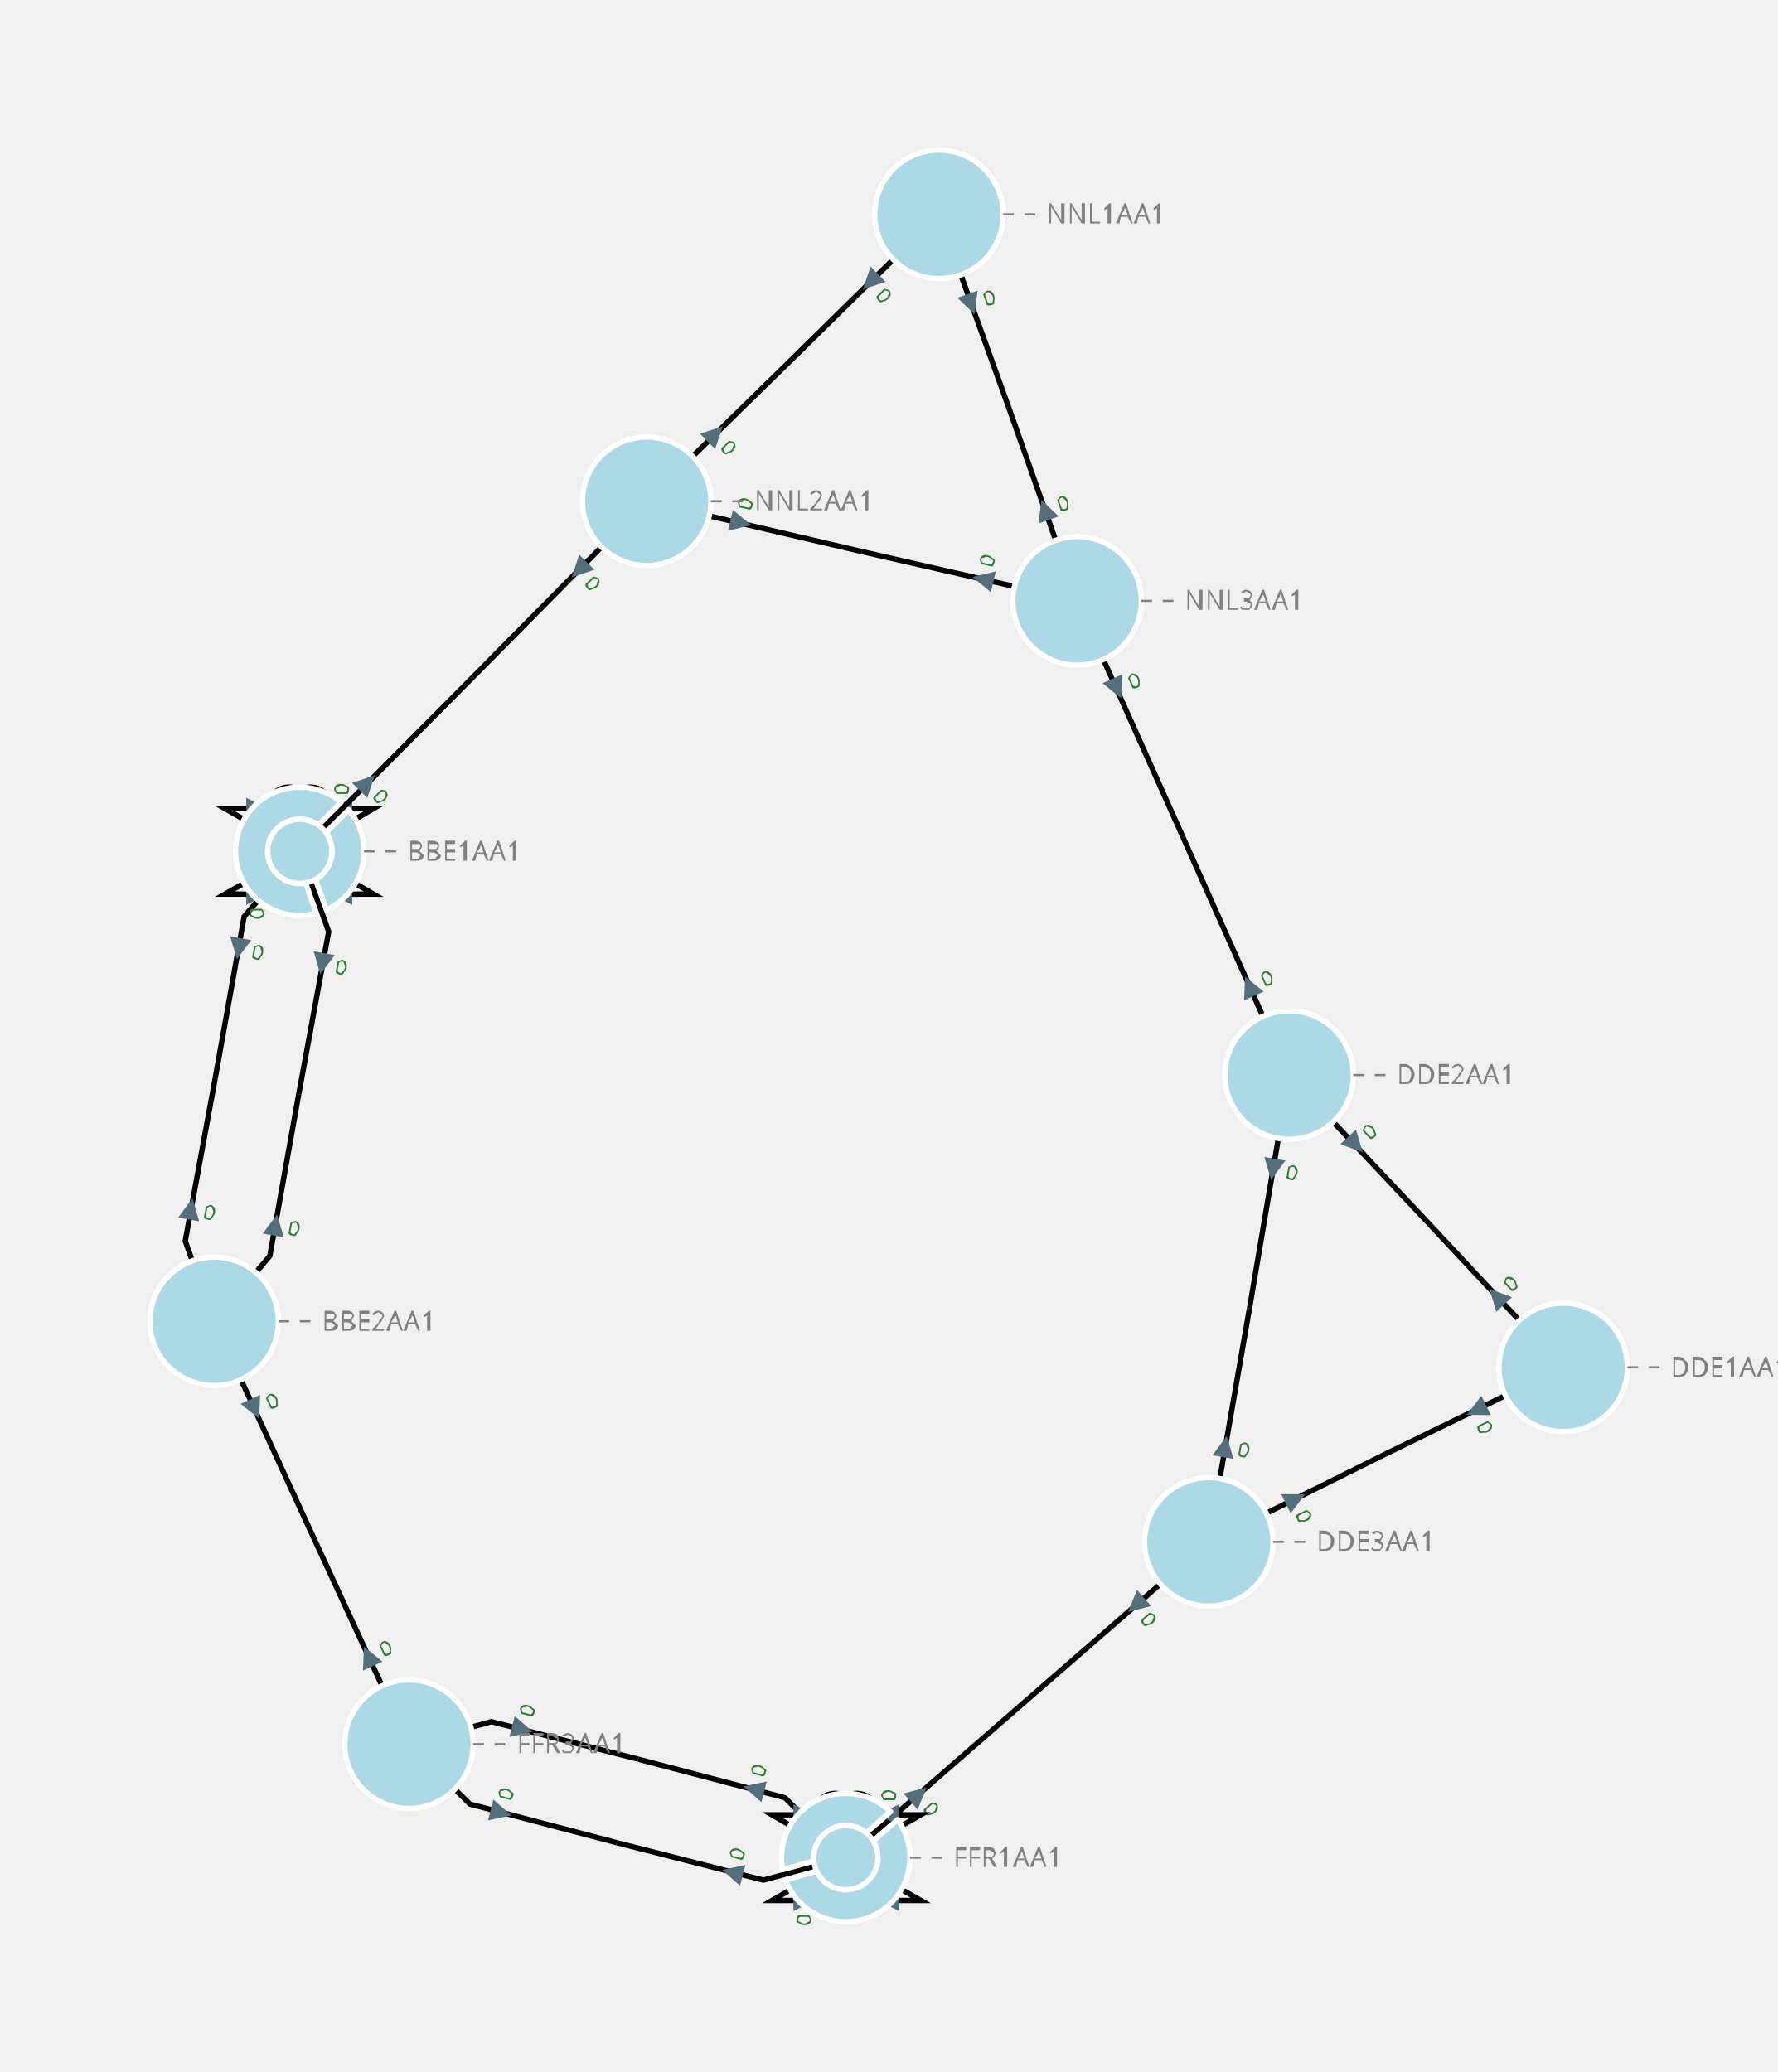
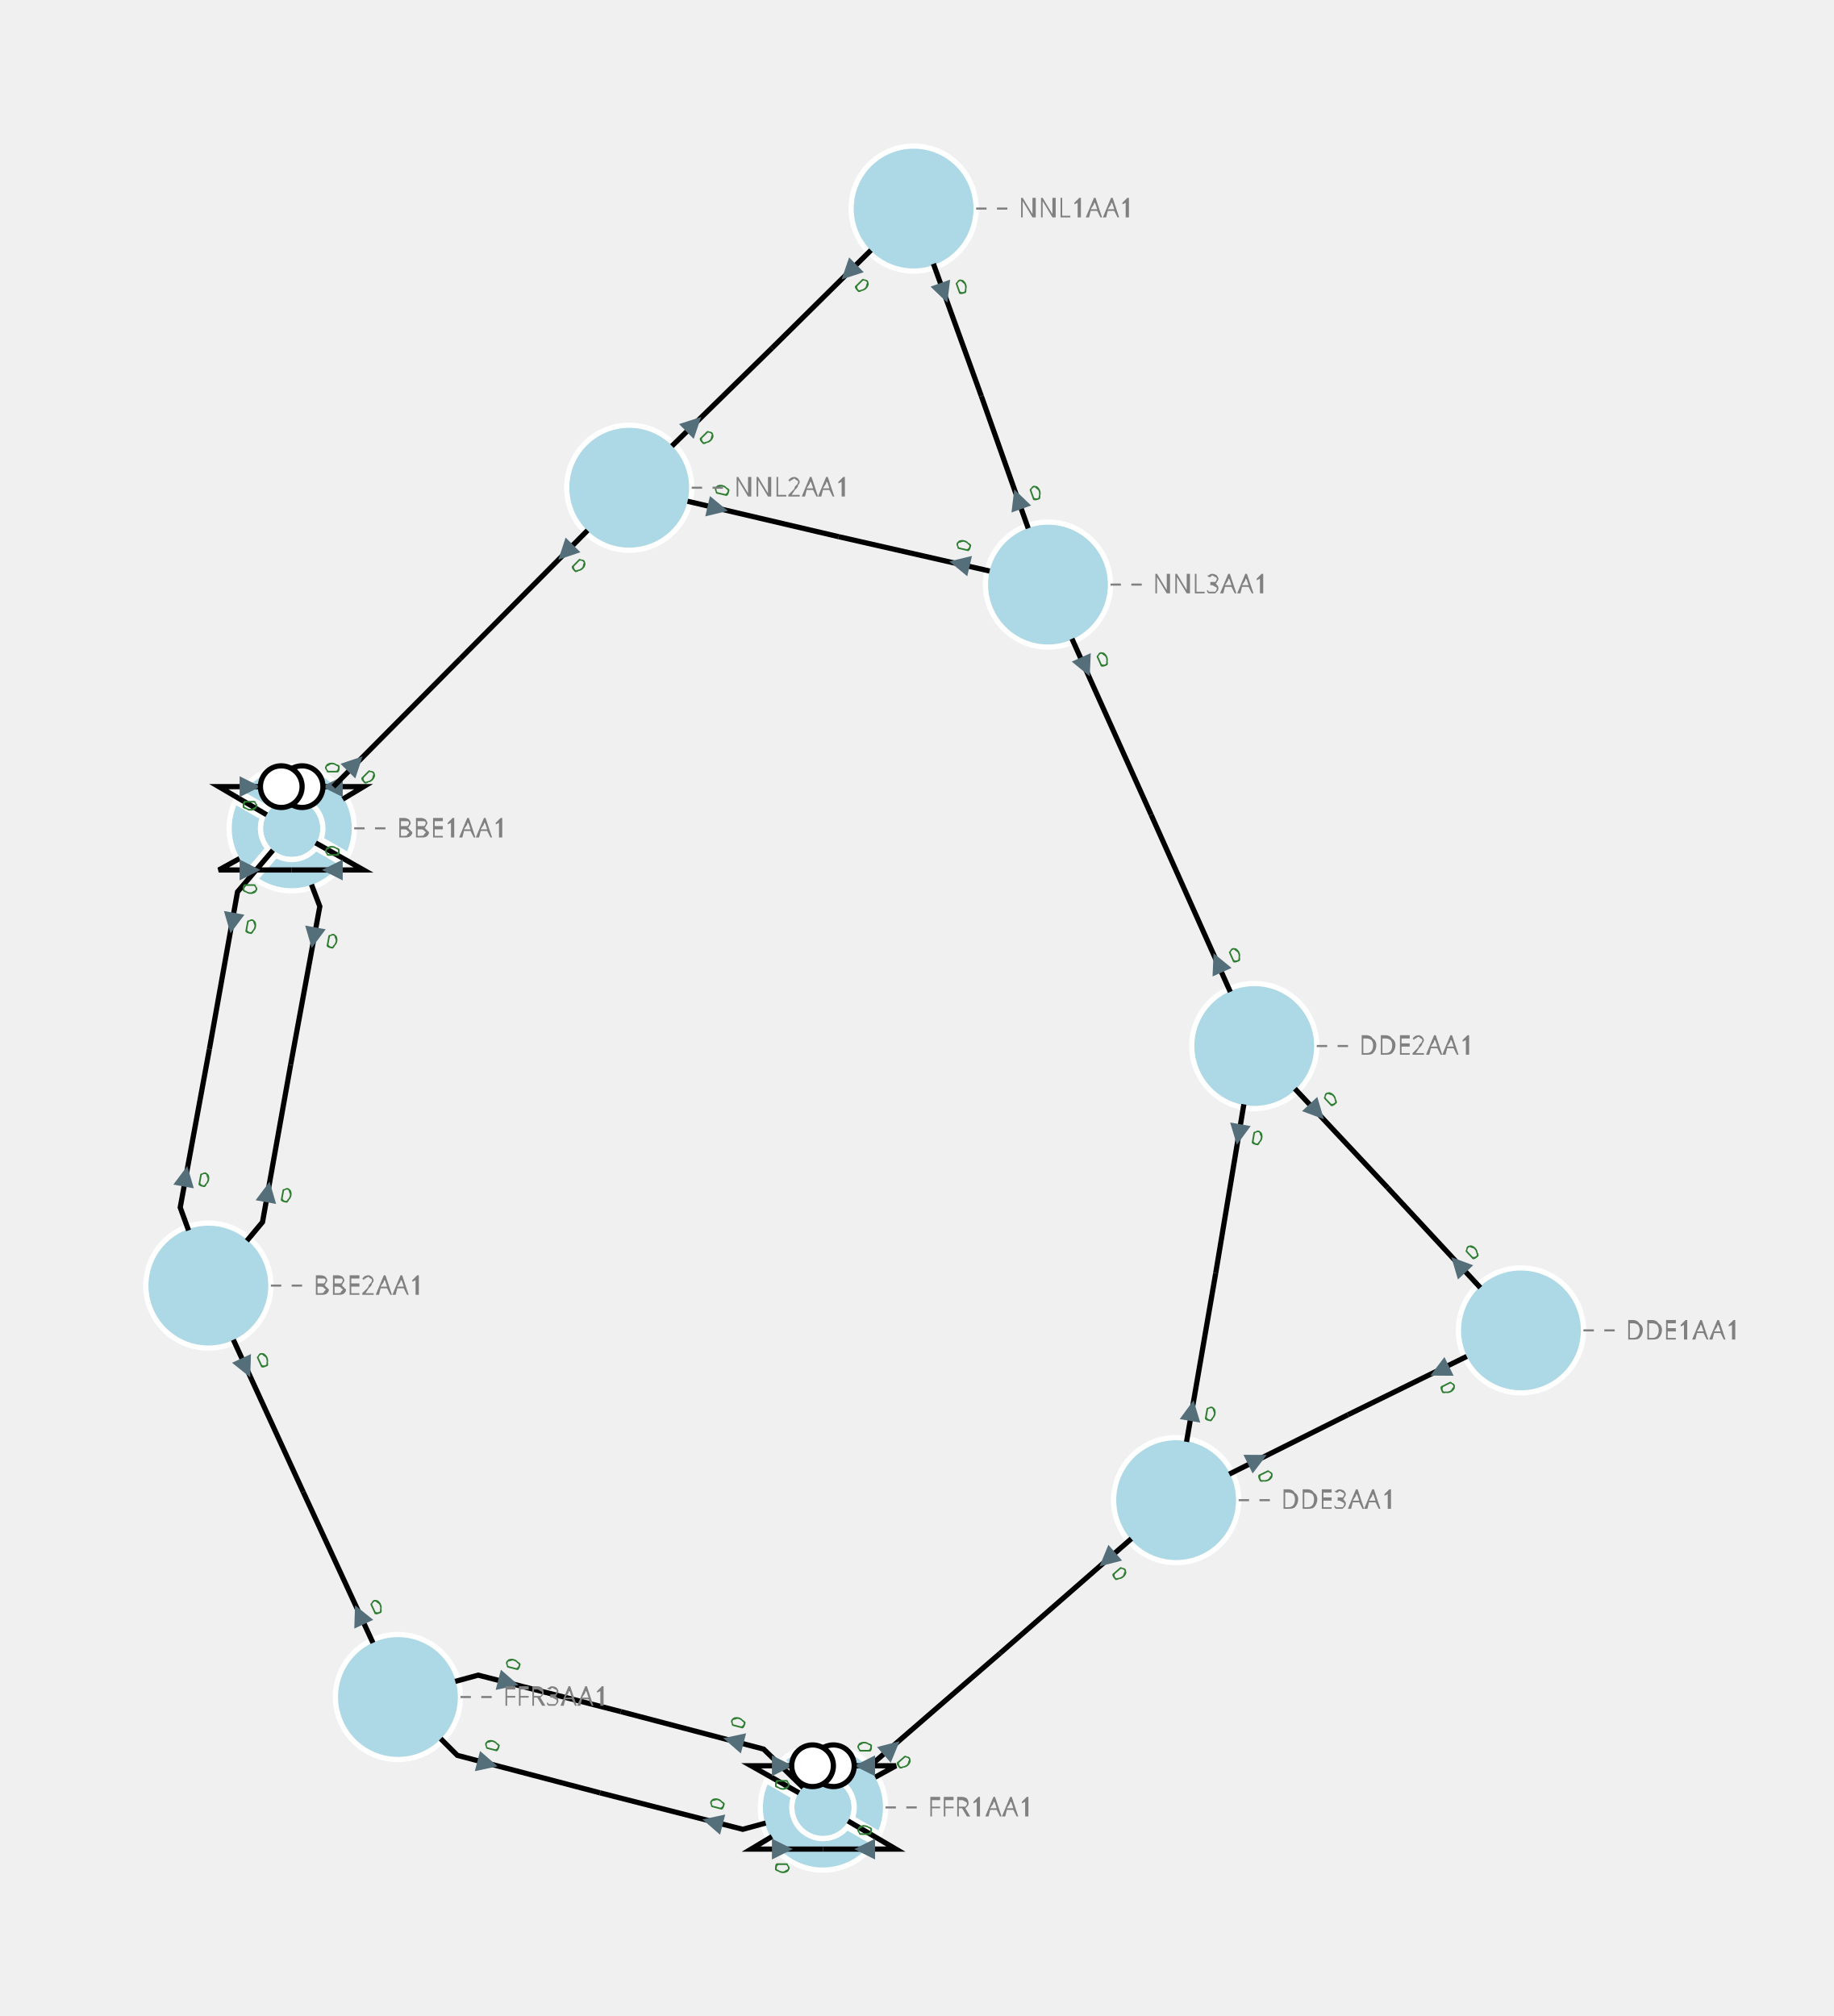
- <svg xmlns="http://www.w3.org/2000/svg" width="800.00" height="932.76" viewBox="-7.54 -10.03 16.60 19.35">
+ <svg xmlns="http://www.w3.org/2000/svg" width="800.00" height="879.76" viewBox="-7.54 -10.03 17.60 19.35">
  <style>
.nad-branch-edges polyline {stroke: var(--nad-vl-color, black); stroke-width: 0.05; fill: none}
.nad-branch-edges circle {stroke: var(--nad-vl-color, black); stroke-width: 0.05; fill: white}
.nad-3wt-edges polyline {stroke: var(--nad-vl-color, black); stroke-width: 0.05; fill: none}
- .nad-text-edges {stroke: grey; stroke-width: 0.02; ; stroke-dasharray: .1,.1}
+ .nad-text-edges {stroke: grey; stroke-width: 0.02; stroke-dasharray: .1,.1}
.nad-disconnected {stroke-dasharray: .1,.1}
.nad-vl-nodes circle {fill: var(--nad-vl-color, lightblue); stroke-width: 0.05; stroke: white}
+ .nad-vl-nodes circle.nad-unknown-busnode {stroke: lightgrey; stroke-width: 0.05; stroke-dasharray: .05,.05; fill: none}
.nad-vl-nodes path {fill: var(--nad-vl-color, lightblue); stroke-width: 0.05; stroke: white; stroke-linejoin:round;}
.nad-hvdc-edge polyline.nad-hvdc {stroke: grey; stroke-width: 0.2}
.nad-3wt-nodes circle {stroke: var(--nad-vl-color, lightgrey); stroke-width: 0.05; fill: none}
.nad-3wt-bg circle {stroke: none; fill: white}
.nad-state-out .nad-arrow-in {visibility: hidden}
.nad-state-in .nad-arrow-out {visibility: hidden}
.nad-active path {stroke: none; fill: #546e7a}
.nad-active {visibility: visible}
.nad-reactive {visibility: hidden}
.nad-reactive path {stroke: none; fill: #0277bd}
.nad-vl-nodes .nad-text-buses {font: 0.6px "Verdana"; fill: white}
.nad-text-nodes {font: 0.25px "Verdana"; fill: grey}
.nad-edge-infos {font: 0.2px "Verdana"}
.nad-edge-infos .nad-state-in {fill: #b71c1c}
.nad-edge-infos .nad-state-out {fill: #2e7d32}
.nad-vl0to30 {--nad-vl-color: #AFB42B}
.nad-vl30to50 {--nad-vl-color: #EF9A9A}
.nad-vl50to70 {--nad-vl-color: #9C27B0}
.nad-vl70to120 {--nad-vl-color: #E65100}
.nad-vl120to180 {--nad-vl-color: #00ACC1}
.nad-vl180to300 {--nad-vl-color: #2E7D32}
.nad-vl300to500 {--nad-vl-color: #D32F2F}
</style>
+   <g class="nad-vl-nodes">
+     <g transform="translate(-4.74,-2.08)" id="0" class="nad-vl300to500" title="BBE1AA1">
+       <circle r="0.30" id="1" />
+       <path d="M-0.493,-0.342 A0.600,0.600 170.451 0 1 0.543,0.256 L0.281,0.105 A0.300,0.300 -160.901 0 0 -0.231,-0.191 Z M0.493,0.342 A0.600,0.600 90.750 0 1 -0.349,0.488 L-0.153,0.258 A0.300,0.300 -81.201 0 0 0.231,0.191 Z M-0.425,0.424 A0.600,0.600 70.151 0 1 -0.543,-0.256 L-0.281,-0.105 A0.300,0.300 -60.602 0 0 -0.229,0.193 Z " id="2" />
+     </g>
+     <g transform="translate(-5.54,2.31)" id="3" class="nad-vl300to500" title="BBE2AA1">
+       <circle r="0.60" id="4" />
+     </g>
+     <g transform="translate(7.06,2.74)" id="5" class="nad-vl300to500" title="DDE1AA1">
+       <circle r="0.60" id="6" />
+     </g>
+     <g transform="translate(4.50,0.01)" id="7" class="nad-vl300to500" title="DDE2AA1">
+       <circle r="0.60" id="8" />
+     </g>
+     <g transform="translate(3.75,4.37)" id="9" class="nad-vl300to500" title="DDE3AA1">
+       <circle r="0.60" id="10" />
+     </g>
+     <g transform="translate(0.36,7.32)" id="11" class="nad-vl300to500" title="FFR1AA1">
+       <circle r="0.30" id="12" />
+       <path d="M-0.392,-0.455 A0.600,0.600 155.956 0 1 0.543,0.256 L0.281,0.105 A0.300,0.300 -146.407 0 0 -0.176,-0.243 Z M0.493,0.342 A0.600,0.600 170.451 0 1 -0.543,-0.256 L-0.281,-0.105 A0.300,0.300 -160.901 0 0 0.231,0.191 Z " id="13" />
+     </g>
+     <g transform="translate(-3.72,6.26)" id="14" class="nad-vl300to500" title="FFR3AA1">
+       <circle r="0.60" id="15" />
+     </g>
+     <g transform="translate(1.23,-8.03)" id="16" class="nad-vl300to500" title="NNL1AA1">
+       <circle r="0.60" id="17" />
+     </g>
+     <g transform="translate(-1.50,-5.35)" id="18" class="nad-vl300to500" title="NNL2AA1">
+       <circle r="0.60" id="19" />
+     </g>
+     <g transform="translate(2.52,-4.42)" id="20" class="nad-vl300to500" title="NNL3AA1">
+       <circle r="0.60" id="21" />
+     </g>
+   </g>
  <g class="nad-branch-edges">
    <g id="22" class="nad-vl300to500" title="BBE1AA1  BBE2AA1  1">
      <g>
-         <polyline points="-4.74,-2.08 -5.26,-1.47 -5.53,0.04" />
+         <polyline points="-4.92,-1.87 -5.26,-1.47 -5.53,0.04" />
        <g class="nad-edge-infos" transform="translate(-5.31,-1.17)">
          <g class="nad-active nad-state-out">
            <g transform="rotate(-169.70)">
              <path class="nad-arrow-in" d="M-0.1 -0.1 H0.1 L0 0.1z" />
              <path class="nad-arrow-out" d="M-0.1 0.1 H0.1 L0 -0.1z" />
            </g>
            <text transform="rotate(10.30)" x="0.12" style="dominant-baseline:middle">0</text>
          </g>
          <g class="nad-reactive nad-state-out">
            <g transform="rotate(-169.70)">
              <path class="nad-arrow-in" d="M-0.1 -0.1 H0.1 L0 0.1z" />
              <path class="nad-arrow-out" d="M-0.1 0.1 H0.1 L0 -0.1z" />
            </g>
            <text transform="rotate(10.30)" x="0.12" style="dominant-baseline:middle">0</text>
          </g>
        </g>
      </g>
      <g>
-         <polyline points="-5.54,2.31 -5.81,1.56 -5.53,0.04" />
+         <polyline points="-5.73,1.78 -5.81,1.56 -5.53,0.04" />
        <g class="nad-edge-infos" transform="translate(-5.76,1.26)">
          <g class="nad-active nad-state-out">
            <g transform="rotate(10.30)">
              <path class="nad-arrow-in" d="M-0.1 -0.1 H0.1 L0 0.1z" />
              <path class="nad-arrow-out" d="M-0.1 0.1 H0.1 L0 -0.1z" />
            </g>
            <text transform="rotate(10.30)" x="0.12" style="dominant-baseline:middle">0</text>
          </g>
          <g class="nad-reactive nad-state-out">
            <g transform="rotate(10.30)">
              <path class="nad-arrow-in" d="M-0.1 -0.1 H0.1 L0 0.1z" />
              <path class="nad-arrow-out" d="M-0.1 0.1 H0.1 L0 -0.1z" />
            </g>
            <text transform="rotate(10.30)" x="0.12" style="dominant-baseline:middle">0</text>
          </g>
        </g>
      </g>
    </g>
    <g id="23" class="nad-vl300to500" title="BBE1AA1  BBE3AA1  1">
      <g>
-         <polyline points="-4.74,-2.08 -4.05,-1.68 -4.74,-1.68" />
+         <polyline points="-4.51,-1.94 -4.05,-1.68 -4.74,-1.68" />
        <g class="nad-edge-infos" transform="translate(-4.35,-1.68)">
          <g class="nad-active nad-state-out">
            <g transform="rotate(-90.00)">
              <path class="nad-arrow-in" d="M-0.1 -0.1 H0.1 L0 0.1z" />
              <path class="nad-arrow-out" d="M-0.1 0.1 H0.1 L0 -0.1z" />
            </g>
            <text transform="rotate(-90.00)" x="0.12" style="dominant-baseline:middle">0</text>
          </g>
          <g class="nad-reactive nad-state-out">
            <g transform="rotate(-90.00)">
              <path class="nad-arrow-in" d="M-0.1 -0.1 H0.1 L0 0.1z" />
              <path class="nad-arrow-out" d="M-0.1 0.1 H0.1 L0 -0.1z" />
            </g>
            <text transform="rotate(-90.00)" x="0.12" style="dominant-baseline:middle">0</text>
          </g>
        </g>
      </g>
      <g>
-         <polyline points="-4.74,-2.08 -5.44,-1.68 -4.74,-1.68" />
+         <polyline points="-5.24,-1.79 -5.44,-1.68 -4.74,-1.68" />
        <g class="nad-edge-infos" transform="translate(-5.14,-1.68)">
          <g class="nad-active nad-state-out">
            <g transform="rotate(90.00)">
              <path class="nad-arrow-in" d="M-0.1 -0.1 H0.1 L0 0.1z" />
              <path class="nad-arrow-out" d="M-0.1 0.1 H0.1 L0 -0.1z" />
            </g>
            <text transform="rotate(90.00)" x="0.12" style="dominant-baseline:middle">0</text>
          </g>
          <g class="nad-reactive nad-state-out">
            <g transform="rotate(90.00)">
              <path class="nad-arrow-in" d="M-0.1 -0.1 H0.1 L0 0.1z" />
              <path class="nad-arrow-out" d="M-0.1 0.1 H0.1 L0 -0.1z" />
            </g>
            <text transform="rotate(90.00)" x="0.12" style="dominant-baseline:middle">0</text>
          </g>
        </g>
      </g>
    </g>
    <g id="24" title="BBE1AA1  BBE3AA1  2">
      <g class="nad-vl300to500">
-         <polyline points="-4.74,-2.08 -4.05,-2.48 -4.74,-2.48" />
+         <polyline points="-4.25,-2.36 -4.05,-2.48 -4.74,-2.48" />
        <g class="nad-edge-infos" transform="translate(-4.35,-2.48)">
          <g class="nad-active nad-state-out">
            <g transform="rotate(-90.00)">
              <path class="nad-arrow-in" d="M-0.1 -0.1 H0.1 L0 0.1z" />
              <path class="nad-arrow-out" d="M-0.1 0.1 H0.1 L0 -0.1z" />
            </g>
            <text transform="rotate(-90.00)" x="0.12" style="dominant-baseline:middle">0</text>
          </g>
          <g class="nad-reactive nad-state-out">
            <g transform="rotate(-90.00)">
              <path class="nad-arrow-in" d="M-0.1 -0.1 H0.1 L0 0.1z" />
              <path class="nad-arrow-out" d="M-0.1 0.1 H0.1 L0 -0.1z" />
            </g>
            <text transform="rotate(-90.00)" x="0.12" style="dominant-baseline:middle">0</text>
          </g>
        </g>
        <circle cx="-4.64" cy="-2.48" r="0.20" />
      </g>
      <g class="nad-vl300to500">
-         <polyline points="-4.74,-2.08 -5.44,-2.48 -4.74,-2.48" />
+         <polyline points="-4.98,-2.21 -5.44,-2.48 -4.74,-2.48" />
        <g class="nad-edge-infos" transform="translate(-5.14,-2.48)">
          <g class="nad-active nad-state-out">
            <g transform="rotate(90.00)">
              <path class="nad-arrow-in" d="M-0.1 -0.1 H0.1 L0 0.1z" />
              <path class="nad-arrow-out" d="M-0.1 0.1 H0.1 L0 -0.1z" />
            </g>
            <text transform="rotate(90.00)" x="0.12" style="dominant-baseline:middle">0</text>
          </g>
          <g class="nad-reactive nad-state-out">
            <g transform="rotate(90.00)">
              <path class="nad-arrow-in" d="M-0.1 -0.1 H0.1 L0 0.1z" />
              <path class="nad-arrow-out" d="M-0.1 0.1 H0.1 L0 -0.1z" />
            </g>
            <text transform="rotate(90.00)" x="0.12" style="dominant-baseline:middle">0</text>
          </g>
        </g>
        <circle cx="-4.84" cy="-2.48" r="0.20" />
      </g>
    </g>
    <g id="25" class="nad-vl300to500" title="BBE2AA1  BBE3AA1  1">
      <g>
-         <polyline points="-5.54,2.31 -5.02,1.70 -4.75,0.19" />
+         <polyline points="-5.17,1.88 -5.02,1.70 -4.75,0.19" />
        <g class="nad-edge-infos" transform="translate(-4.97,1.41)">
          <g class="nad-active nad-state-out">
            <g transform="rotate(10.30)">
              <path class="nad-arrow-in" d="M-0.1 -0.1 H0.1 L0 0.1z" />
              <path class="nad-arrow-out" d="M-0.1 0.1 H0.1 L0 -0.1z" />
            </g>
            <text transform="rotate(10.30)" x="0.12" style="dominant-baseline:middle">0</text>
          </g>
          <g class="nad-reactive nad-state-out">
            <g transform="rotate(10.30)">
              <path class="nad-arrow-in" d="M-0.1 -0.1 H0.1 L0 0.1z" />
              <path class="nad-arrow-out" d="M-0.1 0.1 H0.1 L0 -0.1z" />
            </g>
            <text transform="rotate(10.30)" x="0.12" style="dominant-baseline:middle">0</text>
          </g>
        </g>
      </g>
      <g>
-         <polyline points="-4.74,-2.08 -4.47,-1.33 -4.75,0.19" />
+         <polyline points="-4.55,-1.54 -4.47,-1.33 -4.75,0.19" />
        <g class="nad-edge-infos" transform="translate(-4.53,-1.03)">
          <g class="nad-active nad-state-out">
            <g transform="rotate(-169.70)">
              <path class="nad-arrow-in" d="M-0.1 -0.1 H0.1 L0 0.1z" />
              <path class="nad-arrow-out" d="M-0.1 0.1 H0.1 L0 -0.1z" />
            </g>
            <text transform="rotate(10.30)" x="0.12" style="dominant-baseline:middle">0</text>
          </g>
          <g class="nad-reactive nad-state-out">
            <g transform="rotate(-169.70)">
              <path class="nad-arrow-in" d="M-0.1 -0.1 H0.1 L0 0.1z" />
              <path class="nad-arrow-out" d="M-0.1 0.1 H0.1 L0 -0.1z" />
            </g>
            <text transform="rotate(10.30)" x="0.12" style="dominant-baseline:middle">0</text>
          </g>
        </g>
      </g>
    </g>
    <g id="26" class="nad-vl300to500" title="NNL2AA1  BBE3AA1  1">
      <g>
-         <polyline points="-1.50,-5.35 -3.12,-3.71" />
-         <g class="nad-edge-infos" transform="translate(-2.13,-4.71)">
+         <polyline points="-1.90,-4.94 -3.12,-3.71" />
+         <g class="nad-edge-infos" transform="translate(-2.11,-4.73)">
          <g class="nad-active nad-state-out">
            <g transform="rotate(-135.19)">
              <path class="nad-arrow-in" d="M-0.1 -0.1 H0.1 L0 0.1z" />
              <path class="nad-arrow-out" d="M-0.1 0.1 H0.1 L0 -0.1z" />
            </g>
            <text transform="rotate(44.81)" x="0.12" style="dominant-baseline:middle">0</text>
          </g>
          <g class="nad-reactive nad-state-out">
            <g transform="rotate(-135.19)">
              <path class="nad-arrow-in" d="M-0.1 -0.1 H0.1 L0 0.1z" />
              <path class="nad-arrow-out" d="M-0.1 0.1 H0.1 L0 -0.1z" />
            </g>
            <text transform="rotate(44.81)" x="0.12" style="dominant-baseline:middle">0</text>
          </g>
        </g>
      </g>
      <g>
-         <polyline points="-4.74,-2.08 -3.12,-3.71" />
-         <g class="nad-edge-infos" transform="translate(-4.11,-2.72)">
+         <polyline points="-4.34,-2.48 -3.12,-3.71" />
+         <g class="nad-edge-infos" transform="translate(-4.13,-2.70)">
          <g class="nad-active nad-state-out">
            <g transform="rotate(44.81)">
              <path class="nad-arrow-in" d="M-0.1 -0.1 H0.1 L0 0.1z" />
              <path class="nad-arrow-out" d="M-0.1 0.1 H0.1 L0 -0.1z" />
            </g>
            <text transform="rotate(44.81)" x="0.12" style="dominant-baseline:middle">0</text>
          </g>
          <g class="nad-reactive nad-state-out">
            <g transform="rotate(44.81)">
              <path class="nad-arrow-in" d="M-0.1 -0.1 H0.1 L0 0.1z" />
              <path class="nad-arrow-out" d="M-0.1 0.1 H0.1 L0 -0.1z" />
            </g>
            <text transform="rotate(44.81)" x="0.12" style="dominant-baseline:middle">0</text>
          </g>
        </g>
      </g>
    </g>
    <g id="27" class="nad-vl300to500" title="BBE2AA1  FFR3AA1  1">
      <g>
-         <polyline points="-5.54,2.31 -4.63,4.29" />
-         <g class="nad-edge-infos" transform="translate(-5.16,3.13)">
+         <polyline points="-5.30,2.83 -4.63,4.29" />
+         <g class="nad-edge-infos" transform="translate(-5.18,3.10)">
          <g class="nad-active nad-state-out">
            <g transform="rotate(155.26)">
              <path class="nad-arrow-in" d="M-0.1 -0.1 H0.1 L0 0.1z" />
              <path class="nad-arrow-out" d="M-0.1 0.1 H0.1 L0 -0.1z" />
            </g>
            <text transform="rotate(-24.74)" x="0.12" style="dominant-baseline:middle">0</text>
          </g>
          <g class="nad-reactive nad-state-out">
            <g transform="rotate(155.26)">
              <path class="nad-arrow-in" d="M-0.1 -0.1 H0.1 L0 0.1z" />
              <path class="nad-arrow-out" d="M-0.1 0.1 H0.1 L0 -0.1z" />
            </g>
            <text transform="rotate(-24.74)" x="0.12" style="dominant-baseline:middle">0</text>
          </g>
        </g>
      </g>
      <g>
-         <polyline points="-3.72,6.26 -4.63,4.29" />
-         <g class="nad-edge-infos" transform="translate(-4.10,5.44)">
+         <polyline points="-3.96,5.74 -4.63,4.29" />
+         <g class="nad-edge-infos" transform="translate(-4.09,5.47)">
          <g class="nad-active nad-state-out">
            <g transform="rotate(-24.74)">
              <path class="nad-arrow-in" d="M-0.1 -0.1 H0.1 L0 0.1z" />
              <path class="nad-arrow-out" d="M-0.1 0.1 H0.1 L0 -0.1z" />
            </g>
            <text transform="rotate(-24.74)" x="0.12" style="dominant-baseline:middle">0</text>
          </g>
          <g class="nad-reactive nad-state-out">
            <g transform="rotate(-24.74)">
              <path class="nad-arrow-in" d="M-0.1 -0.1 H0.1 L0 0.1z" />
              <path class="nad-arrow-out" d="M-0.1 0.1 H0.1 L0 -0.1z" />
            </g>
            <text transform="rotate(-24.74)" x="0.12" style="dominant-baseline:middle">0</text>
          </g>
        </g>
      </g>
    </g>
    <g id="28" class="nad-vl300to500" title="DDE1AA1  DDE2AA1  1">
      <g>
-         <polyline points="7.06,2.74 5.78,1.37" />
-         <g class="nad-edge-infos" transform="translate(6.44,2.08)">
+         <polyline points="6.67,2.33 5.78,1.37" />
+         <g class="nad-edge-infos" transform="translate(6.46,2.11)">
          <g class="nad-active nad-state-out">
            <g transform="rotate(-43.04)">
              <path class="nad-arrow-in" d="M-0.1 -0.1 H0.1 L0 0.1z" />
              <path class="nad-arrow-out" d="M-0.1 0.1 H0.1 L0 -0.1z" />
            </g>
            <text transform="rotate(-43.04)" x="0.12" style="dominant-baseline:middle">0</text>
          </g>
          <g class="nad-reactive nad-state-out">
            <g transform="rotate(-43.04)">
              <path class="nad-arrow-in" d="M-0.1 -0.1 H0.1 L0 0.1z" />
              <path class="nad-arrow-out" d="M-0.1 0.1 H0.1 L0 -0.1z" />
            </g>
            <text transform="rotate(-43.04)" x="0.12" style="dominant-baseline:middle">0</text>
          </g>
        </g>
      </g>
      <g>
-         <polyline points="4.50,0.01 5.78,1.37" />
-         <g class="nad-edge-infos" transform="translate(5.12,0.66)">
+         <polyline points="4.89,0.42 5.78,1.37" />
+         <g class="nad-edge-infos" transform="translate(5.10,0.64)">
          <g class="nad-active nad-state-out">
            <g transform="rotate(136.96)">
              <path class="nad-arrow-in" d="M-0.1 -0.1 H0.1 L0 0.1z" />
              <path class="nad-arrow-out" d="M-0.1 0.1 H0.1 L0 -0.1z" />
            </g>
            <text transform="rotate(-43.04)" x="0.12" style="dominant-baseline:middle">0</text>
          </g>
          <g class="nad-reactive nad-state-out">
            <g transform="rotate(136.96)">
              <path class="nad-arrow-in" d="M-0.1 -0.1 H0.1 L0 0.1z" />
              <path class="nad-arrow-out" d="M-0.1 0.1 H0.1 L0 -0.1z" />
            </g>
            <text transform="rotate(-43.04)" x="0.12" style="dominant-baseline:middle">0</text>
          </g>
        </g>
      </g>
    </g>
    <g id="29" class="nad-vl300to500" title="DDE1AA1  DDE3AA1  1">
      <g>
-         <polyline points="7.06,2.74 5.40,3.55" />
-         <g class="nad-edge-infos" transform="translate(6.25,3.14)">
+         <polyline points="6.54,2.99 5.40,3.55" />
+         <g class="nad-edge-infos" transform="translate(6.28,3.13)">
          <g class="nad-active nad-state-out">
            <g transform="rotate(-116.19)">
              <path class="nad-arrow-in" d="M-0.1 -0.1 H0.1 L0 0.1z" />
              <path class="nad-arrow-out" d="M-0.1 0.1 H0.1 L0 -0.1z" />
            </g>
            <text transform="rotate(63.81)" x="0.12" style="dominant-baseline:middle">0</text>
          </g>
          <g class="nad-reactive nad-state-out">
            <g transform="rotate(-116.19)">
              <path class="nad-arrow-in" d="M-0.1 -0.1 H0.1 L0 0.1z" />
              <path class="nad-arrow-out" d="M-0.1 0.1 H0.1 L0 -0.1z" />
            </g>
            <text transform="rotate(63.81)" x="0.12" style="dominant-baseline:middle">0</text>
          </g>
        </g>
      </g>
      <g>
-         <polyline points="3.75,4.37 5.40,3.55" />
-         <g class="nad-edge-infos" transform="translate(4.56,3.97)">
+         <polyline points="4.26,4.12 5.40,3.55" />
+         <g class="nad-edge-infos" transform="translate(4.53,3.98)">
          <g class="nad-active nad-state-out">
            <g transform="rotate(63.81)">
              <path class="nad-arrow-in" d="M-0.1 -0.1 H0.1 L0 0.1z" />
              <path class="nad-arrow-out" d="M-0.1 0.1 H0.1 L0 -0.1z" />
            </g>
            <text transform="rotate(63.81)" x="0.12" style="dominant-baseline:middle">0</text>
          </g>
          <g class="nad-reactive nad-state-out">
            <g transform="rotate(63.81)">
              <path class="nad-arrow-in" d="M-0.1 -0.1 H0.1 L0 0.1z" />
              <path class="nad-arrow-out" d="M-0.1 0.1 H0.1 L0 -0.1z" />
            </g>
            <text transform="rotate(63.81)" x="0.12" style="dominant-baseline:middle">0</text>
          </g>
        </g>
      </g>
    </g>
    <g id="30" class="nad-vl300to500" title="DDE2AA1  DDE3AA1  1">
      <g>
-         <polyline points="4.50,0.01 4.13,2.19" />
-         <g class="nad-edge-infos" transform="translate(4.35,0.89)">
+         <polyline points="4.40,0.57 4.13,2.19" />
+         <g class="nad-edge-infos" transform="translate(4.35,0.86)">
          <g class="nad-active nad-state-out">
            <g transform="rotate(-170.21)">
              <path class="nad-arrow-in" d="M-0.1 -0.1 H0.1 L0 0.1z" />
              <path class="nad-arrow-out" d="M-0.1 0.1 H0.1 L0 -0.1z" />
            </g>
            <text transform="rotate(9.79)" x="0.12" style="dominant-baseline:middle">0</text>
          </g>
          <g class="nad-reactive nad-state-out">
            <g transform="rotate(-170.21)">
              <path class="nad-arrow-in" d="M-0.1 -0.1 H0.1 L0 0.1z" />
              <path class="nad-arrow-out" d="M-0.1 0.1 H0.1 L0 -0.1z" />
            </g>
            <text transform="rotate(9.79)" x="0.12" style="dominant-baseline:middle">0</text>
          </g>
        </g>
      </g>
      <g>
-         <polyline points="3.75,4.37 4.13,2.19" />
-         <g class="nad-edge-infos" transform="translate(3.90,3.48)">
+         <polyline points="3.85,3.81 4.13,2.19" />
+         <g class="nad-edge-infos" transform="translate(3.90,3.51)">
          <g class="nad-active nad-state-out">
            <g transform="rotate(9.79)">
              <path class="nad-arrow-in" d="M-0.1 -0.1 H0.1 L0 0.1z" />
              <path class="nad-arrow-out" d="M-0.1 0.1 H0.1 L0 -0.1z" />
            </g>
            <text transform="rotate(9.79)" x="0.12" style="dominant-baseline:middle">0</text>
          </g>
          <g class="nad-reactive nad-state-out">
            <g transform="rotate(9.79)">
              <path class="nad-arrow-in" d="M-0.1 -0.1 H0.1 L0 0.1z" />
              <path class="nad-arrow-out" d="M-0.1 0.1 H0.1 L0 -0.1z" />
            </g>
            <text transform="rotate(9.79)" x="0.12" style="dominant-baseline:middle">0</text>
          </g>
        </g>
      </g>
    </g>
    <g id="31" class="nad-vl300to500" title="DDE2AA1  NNL3AA1  1">
      <g>
-         <polyline points="4.50,0.01 3.51,-2.21" />
-         <g class="nad-edge-infos" transform="translate(4.13,-0.82)">
+         <polyline points="4.27,-0.51 3.51,-2.21" />
+         <g class="nad-edge-infos" transform="translate(4.15,-0.79)">
          <g class="nad-active nad-state-out">
            <g transform="rotate(-24.10)">
              <path class="nad-arrow-in" d="M-0.1 -0.1 H0.1 L0 0.1z" />
              <path class="nad-arrow-out" d="M-0.1 0.1 H0.1 L0 -0.1z" />
            </g>
            <text transform="rotate(-24.10)" x="0.12" style="dominant-baseline:middle">0</text>
          </g>
          <g class="nad-reactive nad-state-out">
            <g transform="rotate(-24.10)">
              <path class="nad-arrow-in" d="M-0.1 -0.1 H0.1 L0 0.1z" />
              <path class="nad-arrow-out" d="M-0.1 0.1 H0.1 L0 -0.1z" />
            </g>
            <text transform="rotate(-24.10)" x="0.12" style="dominant-baseline:middle">0</text>
          </g>
        </g>
      </g>
      <g>
-         <polyline points="2.52,-4.42 3.51,-2.21" />
-         <g class="nad-edge-infos" transform="translate(2.89,-3.60)">
+         <polyline points="2.75,-3.90 3.51,-2.21" />
+         <g class="nad-edge-infos" transform="translate(2.88,-3.63)">
          <g class="nad-active nad-state-out">
            <g transform="rotate(155.90)">
              <path class="nad-arrow-in" d="M-0.1 -0.1 H0.1 L0 0.1z" />
              <path class="nad-arrow-out" d="M-0.1 0.1 H0.1 L0 -0.1z" />
            </g>
            <text transform="rotate(-24.10)" x="0.12" style="dominant-baseline:middle">0</text>
          </g>
          <g class="nad-reactive nad-state-out">
            <g transform="rotate(155.90)">
              <path class="nad-arrow-in" d="M-0.1 -0.1 H0.1 L0 0.1z" />
              <path class="nad-arrow-out" d="M-0.1 0.1 H0.1 L0 -0.1z" />
            </g>
            <text transform="rotate(-24.10)" x="0.12" style="dominant-baseline:middle">0</text>
          </g>
        </g>
      </g>
    </g>
    <g id="32" class="nad-vl300to500" title="FFR2AA1  DDE3AA1  1">
      <g>
-         <polyline points="0.36,7.32 2.06,5.84" />
-         <g class="nad-edge-infos" transform="translate(1.04,6.73)">
+         <polyline points="0.79,6.94 2.06,5.84" />
+         <g class="nad-edge-infos" transform="translate(1.02,6.75)">
          <g class="nad-active nad-state-out">
            <g transform="rotate(48.94)">
              <path class="nad-arrow-in" d="M-0.1 -0.1 H0.1 L0 0.1z" />
              <path class="nad-arrow-out" d="M-0.1 0.1 H0.1 L0 -0.1z" />
            </g>
            <text transform="rotate(48.94)" x="0.12" style="dominant-baseline:middle">0</text>
          </g>
          <g class="nad-reactive nad-state-out">
            <g transform="rotate(48.94)">
              <path class="nad-arrow-in" d="M-0.1 -0.1 H0.1 L0 0.1z" />
              <path class="nad-arrow-out" d="M-0.1 0.1 H0.1 L0 -0.1z" />
            </g>
            <text transform="rotate(48.94)" x="0.12" style="dominant-baseline:middle">0</text>
          </g>
        </g>
      </g>
      <g>
-         <polyline points="3.75,4.37 2.06,5.84" />
-         <g class="nad-edge-infos" transform="translate(3.07,4.96)">
+         <polyline points="3.32,4.74 2.06,5.84" />
+         <g class="nad-edge-infos" transform="translate(3.09,4.94)">
          <g class="nad-active nad-state-out">
            <g transform="rotate(-131.06)">
              <path class="nad-arrow-in" d="M-0.1 -0.1 H0.1 L0 0.1z" />
              <path class="nad-arrow-out" d="M-0.1 0.1 H0.1 L0 -0.1z" />
            </g>
            <text transform="rotate(48.94)" x="0.12" style="dominant-baseline:middle">0</text>
          </g>
          <g class="nad-reactive nad-state-out">
            <g transform="rotate(-131.06)">
              <path class="nad-arrow-in" d="M-0.1 -0.1 H0.1 L0 0.1z" />
              <path class="nad-arrow-out" d="M-0.1 0.1 H0.1 L0 -0.1z" />
            </g>
            <text transform="rotate(48.94)" x="0.12" style="dominant-baseline:middle">0</text>
          </g>
        </g>
      </g>
    </g>
    <g id="33" class="nad-vl300to500" title="FFR1AA1  FFR2AA1  1">
      <g>
-         <polyline points="0.36,7.32 1.06,7.72 0.36,7.72" />
+         <polyline points="0.60,7.45 1.06,7.72 0.36,7.72" />
        <g class="nad-edge-infos" transform="translate(0.76,7.72)">
          <g class="nad-active nad-state-out">
            <g transform="rotate(-90.00)">
              <path class="nad-arrow-in" d="M-0.1 -0.1 H0.1 L0 0.1z" />
              <path class="nad-arrow-out" d="M-0.1 0.1 H0.1 L0 -0.1z" />
            </g>
            <text transform="rotate(-90.00)" x="0.12" style="dominant-baseline:middle">0</text>
          </g>
          <g class="nad-reactive nad-state-out">
            <g transform="rotate(-90.00)">
              <path class="nad-arrow-in" d="M-0.1 -0.1 H0.1 L0 0.1z" />
              <path class="nad-arrow-out" d="M-0.1 0.1 H0.1 L0 -0.1z" />
            </g>
            <text transform="rotate(-90.00)" x="0.12" style="dominant-baseline:middle">0</text>
          </g>
        </g>
      </g>
      <g>
-         <polyline points="0.36,7.32 -0.33,7.72 0.36,7.72" />
+         <polyline points="-0.13,7.60 -0.33,7.72 0.36,7.72" />
        <g class="nad-edge-infos" transform="translate(-0.03,7.72)">
          <g class="nad-active nad-state-out">
            <g transform="rotate(90.00)">
              <path class="nad-arrow-in" d="M-0.1 -0.1 H0.1 L0 0.1z" />
              <path class="nad-arrow-out" d="M-0.1 0.1 H0.1 L0 -0.1z" />
            </g>
            <text transform="rotate(90.00)" x="0.12" style="dominant-baseline:middle">0</text>
          </g>
          <g class="nad-reactive nad-state-out">
            <g transform="rotate(90.00)">
              <path class="nad-arrow-in" d="M-0.1 -0.1 H0.1 L0 0.1z" />
              <path class="nad-arrow-out" d="M-0.1 0.1 H0.1 L0 -0.1z" />
            </g>
            <text transform="rotate(90.00)" x="0.12" style="dominant-baseline:middle">0</text>
          </g>
        </g>
      </g>
    </g>
    <g id="34" class="nad-vl300to500" title="FFR1AA1  FFR3AA1  1">
      <g>
-         <polyline points="0.36,7.32 -0.21,6.76 -1.58,6.40" />
+         <polyline points="0.17,7.13 -0.21,6.76 -1.58,6.40" />
        <g class="nad-edge-infos" transform="translate(-0.50,6.68)">
          <g class="nad-active nad-state-out">
            <g transform="rotate(-75.51)">
              <path class="nad-arrow-in" d="M-0.1 -0.1 H0.1 L0 0.1z" />
              <path class="nad-arrow-out" d="M-0.1 0.1 H0.1 L0 -0.1z" />
            </g>
            <text transform="rotate(-75.51)" x="0.12" style="dominant-baseline:middle">0</text>
          </g>
          <g class="nad-reactive nad-state-out">
            <g transform="rotate(-75.51)">
              <path class="nad-arrow-in" d="M-0.1 -0.1 H0.1 L0 0.1z" />
              <path class="nad-arrow-out" d="M-0.1 0.1 H0.1 L0 -0.1z" />
            </g>
            <text transform="rotate(-75.51)" x="0.12" style="dominant-baseline:middle">0</text>
          </g>
        </g>
      </g>
      <g>
-         <polyline points="-3.72,6.26 -2.95,6.05 -1.58,6.40" />
+         <polyline points="-3.17,6.11 -2.95,6.05 -1.58,6.40" />
        <g class="nad-edge-infos" transform="translate(-2.66,6.12)">
          <g class="nad-active nad-state-out">
            <g transform="rotate(104.49)">
              <path class="nad-arrow-in" d="M-0.1 -0.1 H0.1 L0 0.1z" />
              <path class="nad-arrow-out" d="M-0.1 0.1 H0.1 L0 -0.1z" />
            </g>
            <text transform="rotate(-75.51)" x="0.12" style="dominant-baseline:middle">0</text>
          </g>
          <g class="nad-reactive nad-state-out">
            <g transform="rotate(104.49)">
              <path class="nad-arrow-in" d="M-0.1 -0.1 H0.1 L0 0.1z" />
              <path class="nad-arrow-out" d="M-0.1 0.1 H0.1 L0 -0.1z" />
            </g>
            <text transform="rotate(-75.51)" x="0.12" style="dominant-baseline:middle">0</text>
          </g>
        </g>
      </g>
    </g>
    <g id="35" title="FFR1AA1  FFR2AA1  2">
      <g class="nad-vl300to500">
-         <polyline points="0.36,7.32 1.06,6.92 0.36,6.92" />
+         <polyline points="0.86,7.03 1.06,6.92 0.36,6.92" />
        <g class="nad-edge-infos" transform="translate(0.76,6.92)">
          <g class="nad-active nad-state-out">
            <g transform="rotate(-90.00)">
              <path class="nad-arrow-in" d="M-0.1 -0.1 H0.1 L0 0.1z" />
              <path class="nad-arrow-out" d="M-0.1 0.1 H0.1 L0 -0.1z" />
            </g>
            <text transform="rotate(-90.00)" x="0.12" style="dominant-baseline:middle">0</text>
          </g>
          <g class="nad-reactive nad-state-out">
            <g transform="rotate(-90.00)">
              <path class="nad-arrow-in" d="M-0.1 -0.1 H0.1 L0 0.1z" />
              <path class="nad-arrow-out" d="M-0.1 0.1 H0.1 L0 -0.1z" />
            </g>
            <text transform="rotate(-90.00)" x="0.12" style="dominant-baseline:middle">0</text>
          </g>
        </g>
        <circle cx="0.46" cy="6.92" r="0.20" />
      </g>
      <g class="nad-vl300to500">
-         <polyline points="0.36,7.32 -0.33,6.92 0.36,6.92" />
+         <polyline points="0.13,7.18 -0.33,6.92 0.36,6.92" />
        <g class="nad-edge-infos" transform="translate(-0.03,6.92)">
          <g class="nad-active nad-state-out">
            <g transform="rotate(90.00)">
              <path class="nad-arrow-in" d="M-0.1 -0.1 H0.1 L0 0.1z" />
              <path class="nad-arrow-out" d="M-0.1 0.1 H0.1 L0 -0.1z" />
            </g>
            <text transform="rotate(90.00)" x="0.12" style="dominant-baseline:middle">0</text>
          </g>
          <g class="nad-reactive nad-state-out">
            <g transform="rotate(90.00)">
              <path class="nad-arrow-in" d="M-0.1 -0.1 H0.1 L0 0.1z" />
              <path class="nad-arrow-out" d="M-0.1 0.1 H0.1 L0 -0.1z" />
            </g>
            <text transform="rotate(90.00)" x="0.12" style="dominant-baseline:middle">0</text>
          </g>
        </g>
        <circle cx="0.26" cy="6.92" r="0.20" />
      </g>
    </g>
    <g id="36" class="nad-vl300to500" title="FFR2AA1  FFR3AA1  1">
      <g>
-         <polyline points="0.36,7.32 -0.41,7.53 -1.78,7.18" />
+         <polyline points="-0.19,7.47 -0.41,7.53 -1.78,7.18" />
        <g class="nad-edge-infos" transform="translate(-0.70,7.46)">
          <g class="nad-active nad-state-out">
            <g transform="rotate(-75.51)">
              <path class="nad-arrow-in" d="M-0.1 -0.1 H0.1 L0 0.1z" />
              <path class="nad-arrow-out" d="M-0.1 0.1 H0.1 L0 -0.1z" />
            </g>
            <text transform="rotate(-75.51)" x="0.12" style="dominant-baseline:middle">0</text>
          </g>
          <g class="nad-reactive nad-state-out">
            <g transform="rotate(-75.51)">
              <path class="nad-arrow-in" d="M-0.1 -0.1 H0.1 L0 0.1z" />
              <path class="nad-arrow-out" d="M-0.1 0.1 H0.1 L0 -0.1z" />
            </g>
            <text transform="rotate(-75.51)" x="0.12" style="dominant-baseline:middle">0</text>
          </g>
        </g>
      </g>
      <g>
-         <polyline points="-3.72,6.26 -3.15,6.82 -1.78,7.18" />
+         <polyline points="-3.31,6.66 -3.15,6.82 -1.78,7.18" />
        <g class="nad-edge-infos" transform="translate(-2.86,6.90)">
          <g class="nad-active nad-state-out">
            <g transform="rotate(104.49)">
              <path class="nad-arrow-in" d="M-0.1 -0.1 H0.1 L0 0.1z" />
              <path class="nad-arrow-out" d="M-0.1 0.1 H0.1 L0 -0.1z" />
            </g>
            <text transform="rotate(-75.51)" x="0.12" style="dominant-baseline:middle">0</text>
          </g>
          <g class="nad-reactive nad-state-out">
            <g transform="rotate(104.49)">
              <path class="nad-arrow-in" d="M-0.1 -0.1 H0.1 L0 0.1z" />
              <path class="nad-arrow-out" d="M-0.1 0.1 H0.1 L0 -0.1z" />
            </g>
            <text transform="rotate(-75.51)" x="0.12" style="dominant-baseline:middle">0</text>
          </g>
        </g>
      </g>
    </g>
    <g id="37" class="nad-vl300to500" title="NNL1AA1  NNL2AA1  1">
      <g>
-         <polyline points="1.23,-8.03 -0.13,-6.69" />
-         <g class="nad-edge-infos" transform="translate(0.59,-7.40)">
+         <polyline points="0.82,-7.63 -0.13,-6.69" />
+         <g class="nad-edge-infos" transform="translate(0.61,-7.42)">
          <g class="nad-active nad-state-out">
            <g transform="rotate(-134.58)">
              <path class="nad-arrow-in" d="M-0.1 -0.1 H0.1 L0 0.1z" />
              <path class="nad-arrow-out" d="M-0.1 0.1 H0.1 L0 -0.1z" />
            </g>
            <text transform="rotate(45.42)" x="0.12" style="dominant-baseline:middle">0</text>
          </g>
          <g class="nad-reactive nad-state-out">
            <g transform="rotate(-134.58)">
              <path class="nad-arrow-in" d="M-0.1 -0.1 H0.1 L0 0.1z" />
              <path class="nad-arrow-out" d="M-0.1 0.1 H0.1 L0 -0.1z" />
            </g>
            <text transform="rotate(45.42)" x="0.12" style="dominant-baseline:middle">0</text>
          </g>
        </g>
      </g>
      <g>
-         <polyline points="-1.50,-5.35 -0.13,-6.69" />
-         <g class="nad-edge-infos" transform="translate(-0.86,-5.98)">
+         <polyline points="-1.09,-5.75 -0.13,-6.69" />
+         <g class="nad-edge-infos" transform="translate(-0.88,-5.96)">
          <g class="nad-active nad-state-out">
            <g transform="rotate(45.42)">
              <path class="nad-arrow-in" d="M-0.1 -0.1 H0.1 L0 0.1z" />
              <path class="nad-arrow-out" d="M-0.1 0.1 H0.1 L0 -0.1z" />
            </g>
            <text transform="rotate(45.42)" x="0.12" style="dominant-baseline:middle">0</text>
          </g>
          <g class="nad-reactive nad-state-out">
            <g transform="rotate(45.42)">
              <path class="nad-arrow-in" d="M-0.1 -0.1 H0.1 L0 0.1z" />
              <path class="nad-arrow-out" d="M-0.1 0.1 H0.1 L0 -0.1z" />
            </g>
            <text transform="rotate(45.42)" x="0.12" style="dominant-baseline:middle">0</text>
          </g>
        </g>
      </g>
    </g>
    <g id="38" class="nad-vl300to500" title="NNL1AA1  NNL3AA1  1">
      <g>
-         <polyline points="1.23,-8.03 1.88,-6.23" />
-         <g class="nad-edge-infos" transform="translate(1.53,-7.19)">
+         <polyline points="1.42,-7.50 1.88,-6.23" />
+         <g class="nad-edge-infos" transform="translate(1.52,-7.22)">
          <g class="nad-active nad-state-out">
            <g transform="rotate(160.36)">
              <path class="nad-arrow-in" d="M-0.1 -0.1 H0.1 L0 0.1z" />
              <path class="nad-arrow-out" d="M-0.1 0.1 H0.1 L0 -0.1z" />
            </g>
            <text transform="rotate(-19.64)" x="0.12" style="dominant-baseline:middle">0</text>
          </g>
          <g class="nad-reactive nad-state-out">
            <g transform="rotate(160.36)">
              <path class="nad-arrow-in" d="M-0.1 -0.1 H0.1 L0 0.1z" />
              <path class="nad-arrow-out" d="M-0.1 0.1 H0.1 L0 -0.1z" />
            </g>
            <text transform="rotate(-19.64)" x="0.12" style="dominant-baseline:middle">0</text>
          </g>
        </g>
      </g>
      <g>
-         <polyline points="2.52,-4.42 1.88,-6.23" />
-         <g class="nad-edge-infos" transform="translate(2.22,-5.27)">
+         <polyline points="2.33,-4.96 1.88,-6.23" />
+         <g class="nad-edge-infos" transform="translate(2.23,-5.24)">
          <g class="nad-active nad-state-out">
            <g transform="rotate(-19.64)">
              <path class="nad-arrow-in" d="M-0.1 -0.1 H0.1 L0 0.1z" />
              <path class="nad-arrow-out" d="M-0.1 0.1 H0.1 L0 -0.1z" />
            </g>
            <text transform="rotate(-19.64)" x="0.12" style="dominant-baseline:middle">0</text>
          </g>
          <g class="nad-reactive nad-state-out">
            <g transform="rotate(-19.64)">
              <path class="nad-arrow-in" d="M-0.1 -0.1 H0.1 L0 0.1z" />
              <path class="nad-arrow-out" d="M-0.1 0.1 H0.1 L0 -0.1z" />
            </g>
            <text transform="rotate(-19.64)" x="0.12" style="dominant-baseline:middle">0</text>
          </g>
        </g>
      </g>
    </g>
    <g id="39" class="nad-vl300to500" title="NNL2AA1  NNL3AA1  1">
      <g>
-         <polyline points="-1.50,-5.35 0.51,-4.88" />
-         <g class="nad-edge-infos" transform="translate(-0.62,-5.15)">
+         <polyline points="-0.94,-5.22 0.51,-4.88" />
+         <g class="nad-edge-infos" transform="translate(-0.65,-5.15)">
          <g class="nad-active nad-state-out">
            <g transform="rotate(102.96)">
              <path class="nad-arrow-in" d="M-0.1 -0.1 H0.1 L0 0.1z" />
              <path class="nad-arrow-out" d="M-0.1 0.1 H0.1 L0 -0.1z" />
            </g>
            <text transform="rotate(-77.04)" x="0.12" style="dominant-baseline:middle">0</text>
          </g>
          <g class="nad-reactive nad-state-out">
            <g transform="rotate(102.96)">
              <path class="nad-arrow-in" d="M-0.1 -0.1 H0.1 L0 0.1z" />
              <path class="nad-arrow-out" d="M-0.1 0.1 H0.1 L0 -0.1z" />
            </g>
            <text transform="rotate(-77.04)" x="0.12" style="dominant-baseline:middle">0</text>
          </g>
        </g>
      </g>
      <g>
-         <polyline points="2.52,-4.42 0.51,-4.88" />
-         <g class="nad-edge-infos" transform="translate(1.64,-4.62)">
+         <polyline points="1.96,-4.55 0.51,-4.88" />
+         <g class="nad-edge-infos" transform="translate(1.67,-4.62)">
          <g class="nad-active nad-state-out">
            <g transform="rotate(-77.04)">
              <path class="nad-arrow-in" d="M-0.1 -0.1 H0.1 L0 0.1z" />
              <path class="nad-arrow-out" d="M-0.1 0.1 H0.1 L0 -0.1z" />
            </g>
            <text transform="rotate(-77.04)" x="0.12" style="dominant-baseline:middle">0</text>
          </g>
          <g class="nad-reactive nad-state-out">
            <g transform="rotate(-77.04)">
              <path class="nad-arrow-in" d="M-0.1 -0.1 H0.1 L0 0.1z" />
              <path class="nad-arrow-out" d="M-0.1 0.1 H0.1 L0 -0.1z" />
            </g>
            <text transform="rotate(-77.04)" x="0.12" style="dominant-baseline:middle">0</text>
          </g>
        </g>
      </g>
-     </g>
-   </g>
-   <g class="nad-vl-nodes">
-     <g transform="translate(-4.74,-2.08)" id="0" class="nad-vl300to500" title="BBE1AA1">
-       <path d="M0.457,-0.389 A0.600,0.600 105.940 0 1 0.249,0.546 L0.147,0.262 A0.300,0.300 -96.390 0 0 0.244,-0.175 Z M0.155,0.580 A0.600,0.600 234.962 1 1 0.386,-0.459 L0.173,-0.245 A0.300,0.300 -225.413 1 0 0.053,0.295 Z " id="1" />
-       <circle r="0.30" id="2" />
-     </g>
-     <g transform="translate(-5.54,2.31)" id="3" class="nad-vl300to500" title="BBE2AA1">
-       <circle r="0.60" id="4" />
-     </g>
-     <g transform="translate(7.06,2.74)" id="5" class="nad-vl300to500" title="DDE1AA1">
-       <circle r="0.60" id="6" />
-     </g>
-     <g transform="translate(4.50,0.01)" id="7" class="nad-vl300to500" title="DDE2AA1">
-       <circle r="0.60" id="8" />
-     </g>
-     <g transform="translate(3.75,4.37)" id="9" class="nad-vl300to500" title="DDE3AA1">
-       <circle r="0.60" id="10" />
-     </g>
-     <g transform="translate(0.36,7.32)" id="11" class="nad-vl300to500" title="FFR1AA1">
-       <path d="M0.484,-0.355 A0.600,0.600 196.001 1 1 -0.563,0.208 L-0.272,0.127 A0.300,0.300 -186.452 1 0 0.256,-0.157 Z M-0.590,0.112 A0.600,0.600 144.900 0 1 0.418,-0.430 L0.190,-0.232 A0.300,0.300 -135.351 0 0 -0.298,0.031 Z " id="12" />
-       <circle r="0.30" id="13" />
-     </g>
-     <g transform="translate(-3.72,6.26)" id="14" class="nad-vl300to500" title="FFR3AA1">
-       <circle r="0.60" id="15" />
-     </g>
-     <g transform="translate(1.23,-8.03)" id="16" class="nad-vl300to500" title="NNL1AA1">
-       <circle r="0.60" id="17" />
-     </g>
-     <g transform="translate(-1.50,-5.35)" id="18" class="nad-vl300to500" title="NNL2AA1">
-       <circle r="0.60" id="19" />
-     </g>
-     <g transform="translate(2.52,-4.42)" id="20" class="nad-vl300to500" title="NNL3AA1">
-       <circle r="0.60" id="21" />
    </g>
  </g>
  <g class="nad-text-edges">
    <polyline id="0_text_edge" points="-4.14,-2.08 -3.74,-2.08" />
    <polyline id="3_text_edge" points="-4.94,2.31 -4.54,2.31" />
    <polyline id="5_text_edge" points="7.66,2.74 8.06,2.74" />
    <polyline id="7_text_edge" points="5.10,0.01 5.50,0.01" />
    <polyline id="9_text_edge" points="4.35,4.37 4.75,4.37" />
    <polyline id="11_text_edge" points="0.96,7.32 1.36,7.32" />
    <polyline id="14_text_edge" points="-3.12,6.26 -2.72,6.26" />
    <polyline id="16_text_edge" points="1.83,-8.03 2.23,-8.03" />
    <polyline id="18_text_edge" points="-0.90,-5.35 -0.50,-5.35" />
    <polyline id="20_text_edge" points="3.12,-4.42 3.52,-4.42" />
  </g>
  <g class="nad-text-nodes">
    <text x="-3.74" y="-2.08" style="dominant-baseline:middle">BBE1AA1</text>
    <text x="-4.54" y="2.31" style="dominant-baseline:middle">BBE2AA1</text>
    <text x="8.06" y="2.74" style="dominant-baseline:middle">DDE1AA1</text>
    <text x="5.50" y="0.01" style="dominant-baseline:middle">DDE2AA1</text>
    <text x="4.75" y="4.37" style="dominant-baseline:middle">DDE3AA1</text>
    <text x="1.36" y="7.32" style="dominant-baseline:middle">FFR1AA1</text>
    <text x="-2.72" y="6.26" style="dominant-baseline:middle">FFR3AA1</text>
    <text x="2.23" y="-8.03" style="dominant-baseline:middle">NNL1AA1</text>
    <text x="-0.50" y="-5.35" style="dominant-baseline:middle">NNL2AA1</text>
    <text x="3.52" y="-4.42" style="dominant-baseline:middle">NNL3AA1</text>
  </g>
</svg>
